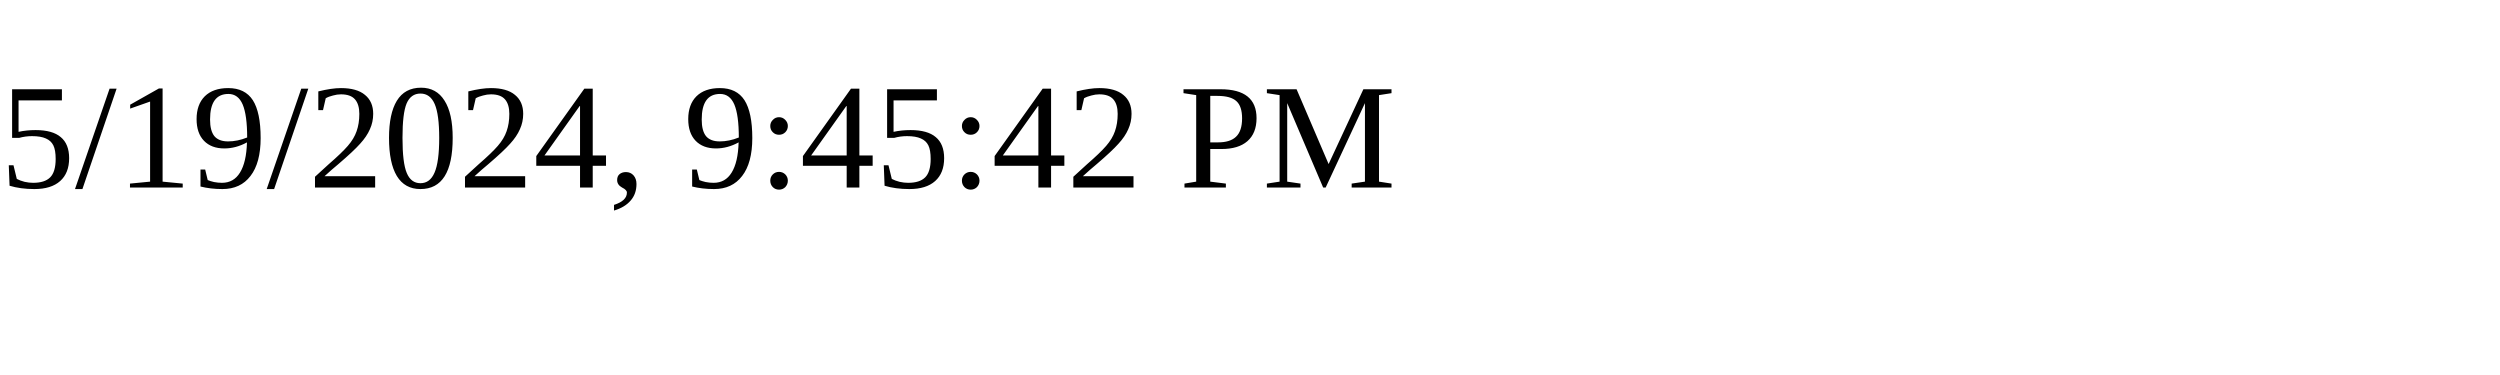
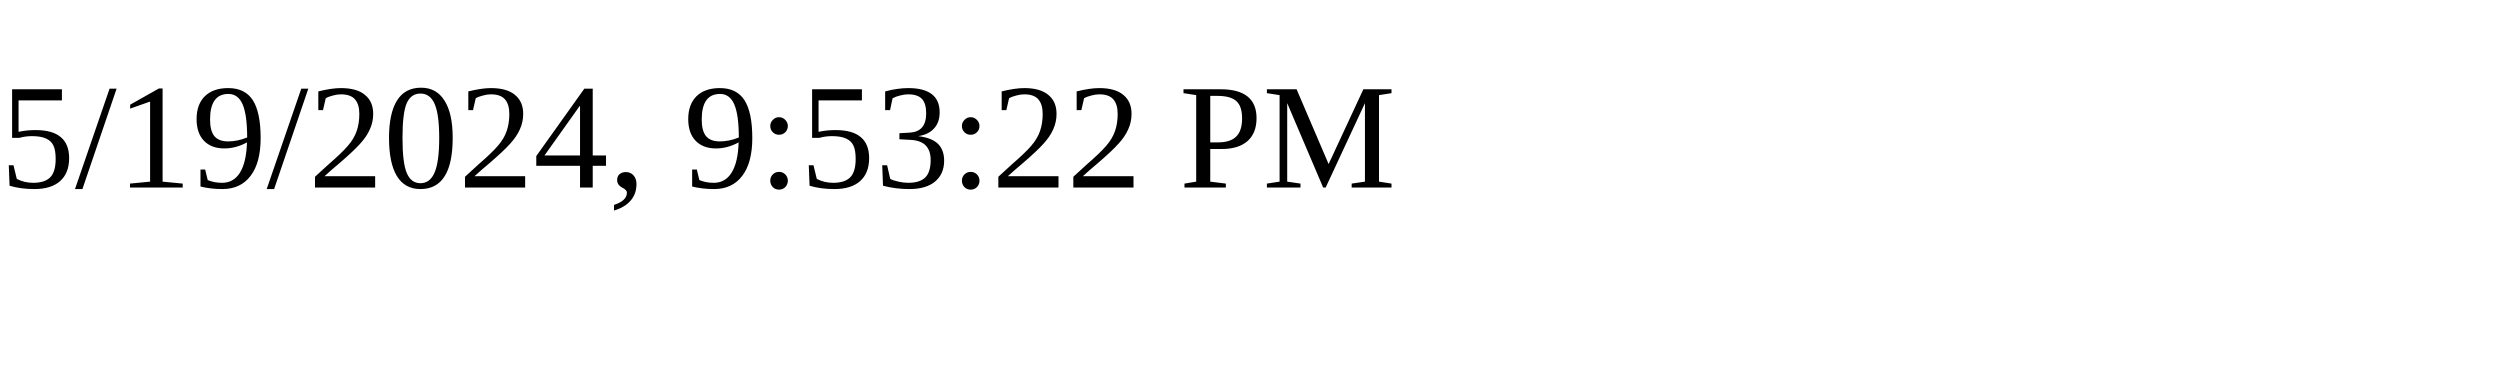
<svg xmlns="http://www.w3.org/2000/svg" height="30" width="200">
-   <text x="0" y="15">5/19/2024, 9:45:42 PM</text>
+   <text x="0" y="15">5/19/2024, 9:53:22 PM</text>
</svg>
